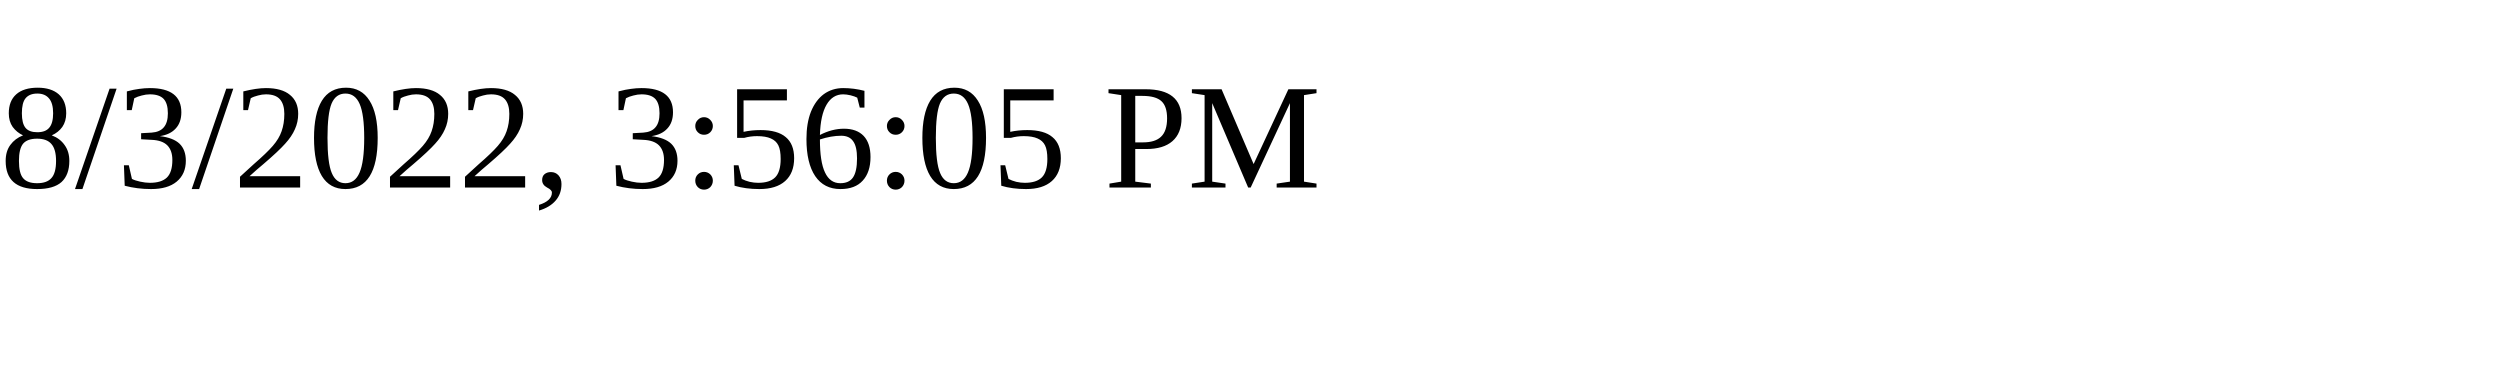
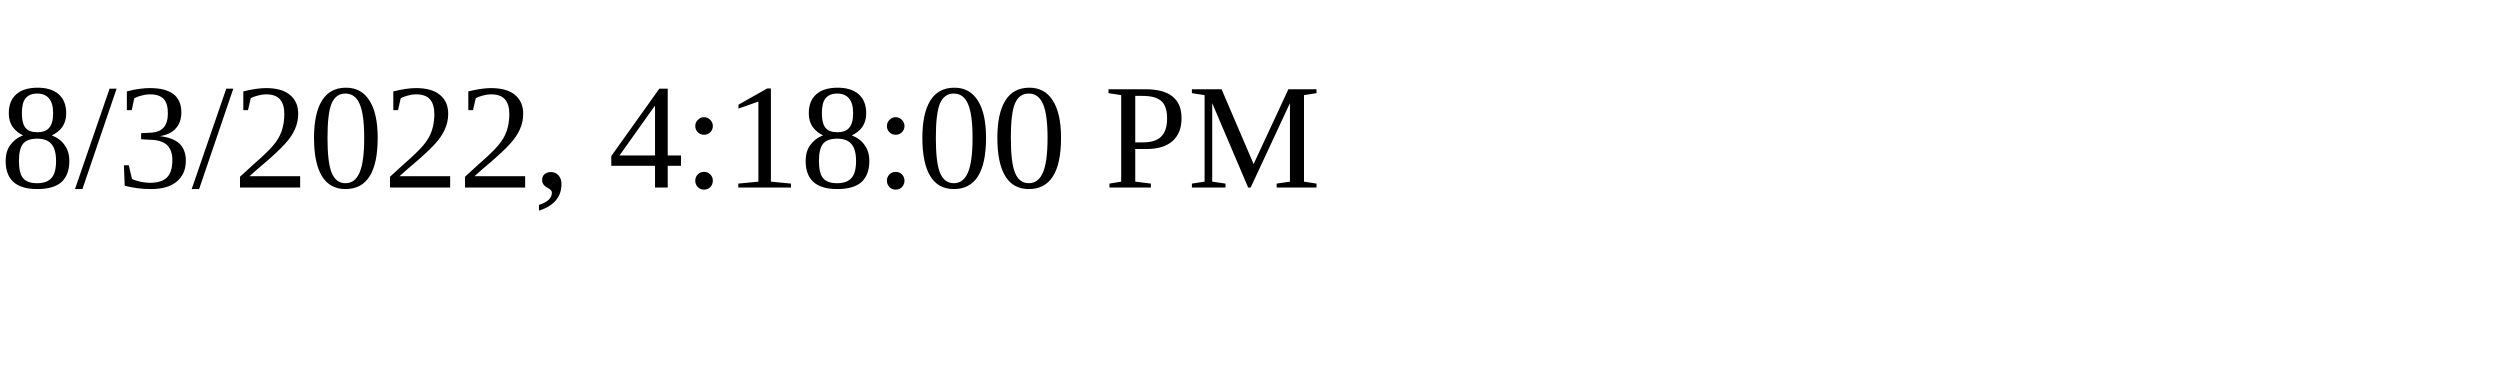
<svg xmlns="http://www.w3.org/2000/svg" height="30" width="200">
-   <text x="0" y="15">8/3/2022, 3:56:05 PM</text>
+   <text x="0" y="15">8/3/2022, 4:18:00 PM</text>
</svg>
